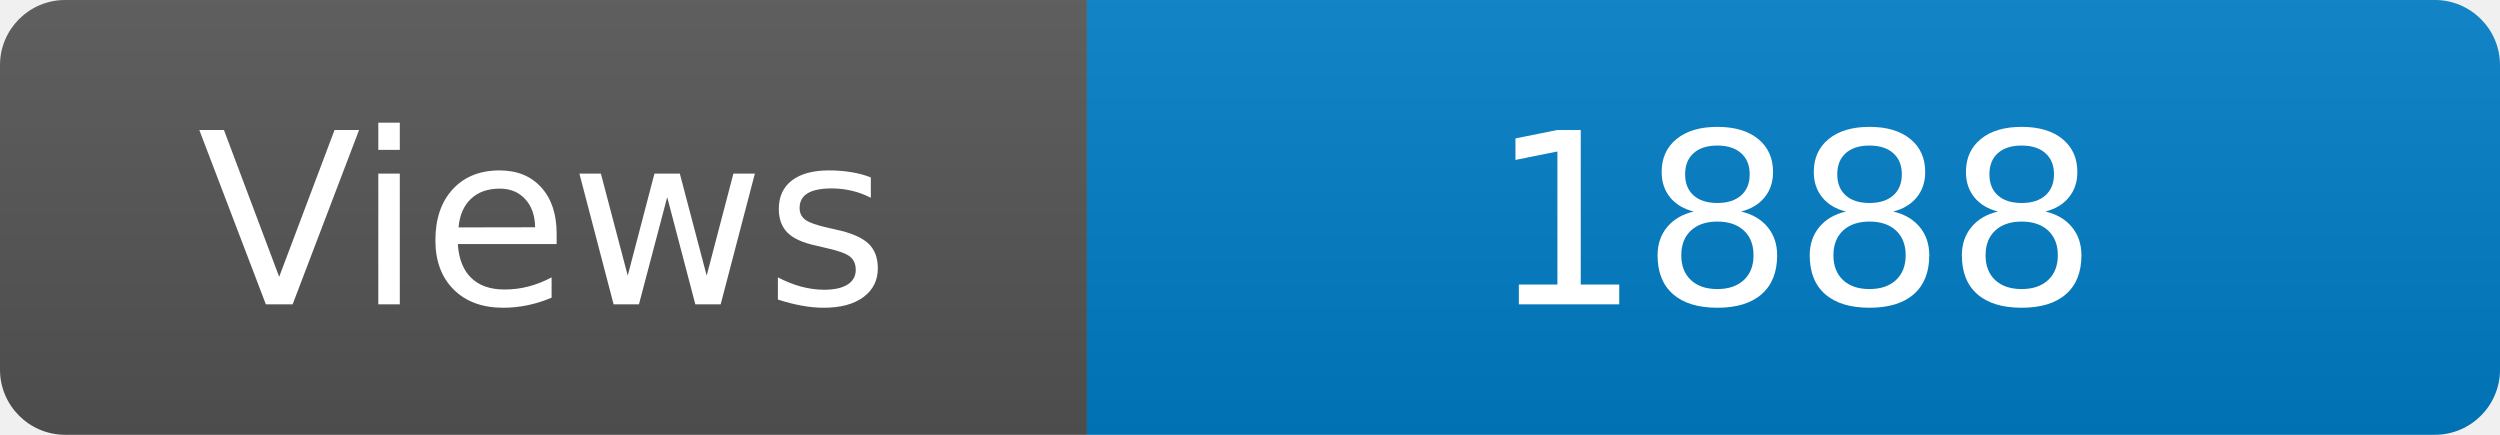
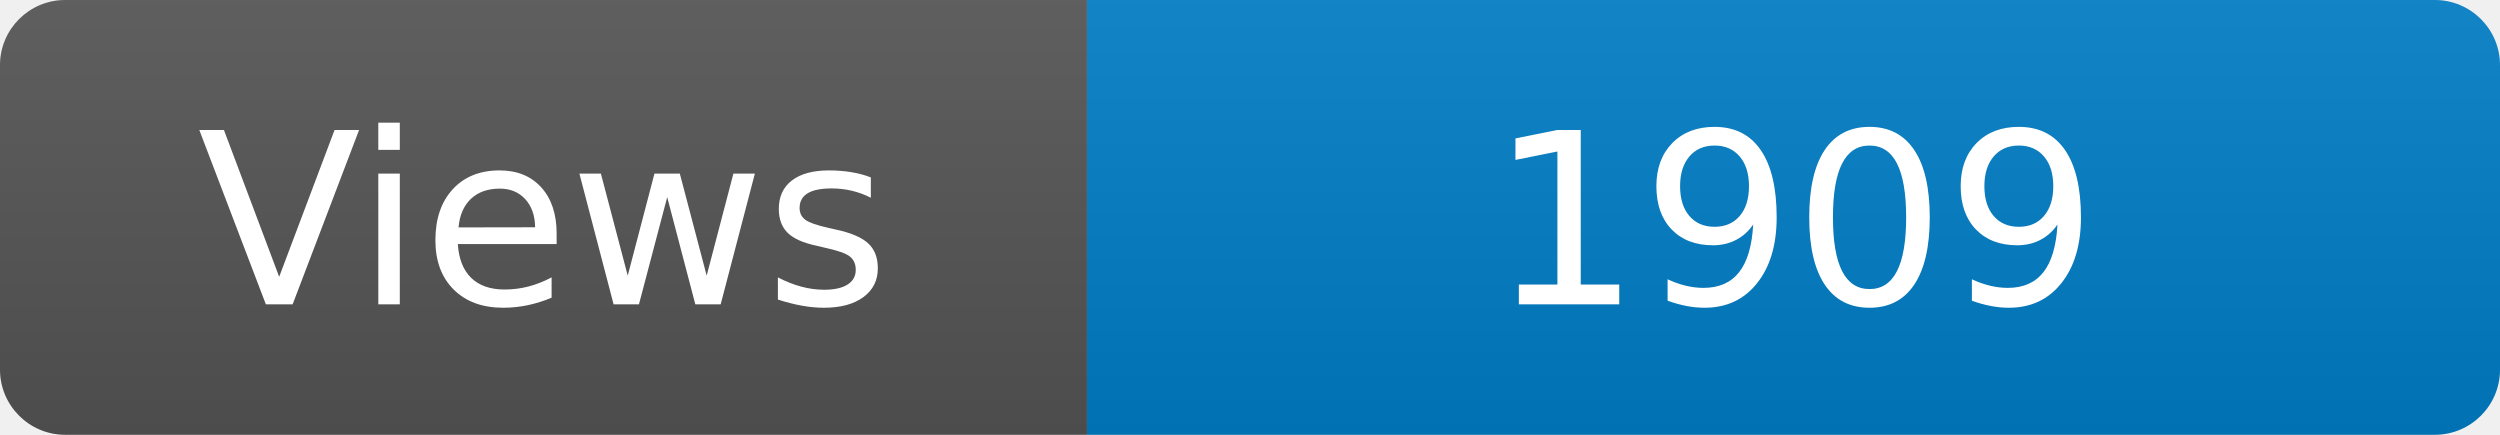
<svg xmlns="http://www.w3.org/2000/svg" width="115" height="20" role="img" aria-label="Maintained?: yes">
  <linearGradient id="s" x2="0" y2="100%">
    <stop offset="0" stop-color="#bbb" stop-opacity=".1" />
    <stop offset="1" stop-opacity=".1" />
  </linearGradient>
  <clipPath id="r">
    <rect width="115" height="20" rx="3" fill="#fff" />
  </clipPath>
  <g clip-path="url(#r)">
    <rect width="50" height="20" fill="#555" />
    <rect x="50" width="160" height="20" fill="#007ec6" />
    <rect width="115" height="20" fill="url(#s)" />
  </g>
  <g fill="#fff" text-anchor="middle" font-family="Verdana,Geneva,DejaVu Sans,sans-serif" font-size="110">
    <text x="250" y="140" transform="scale(.1)" fill="#fff">Views</text>
-     <text x="825" y="140" transform="scale(.1)" fill="#fff">1888</text>
+     <text x="825" y="140" transform="scale(.1)" fill="#fff">1909</text>
  </g>
</svg>
